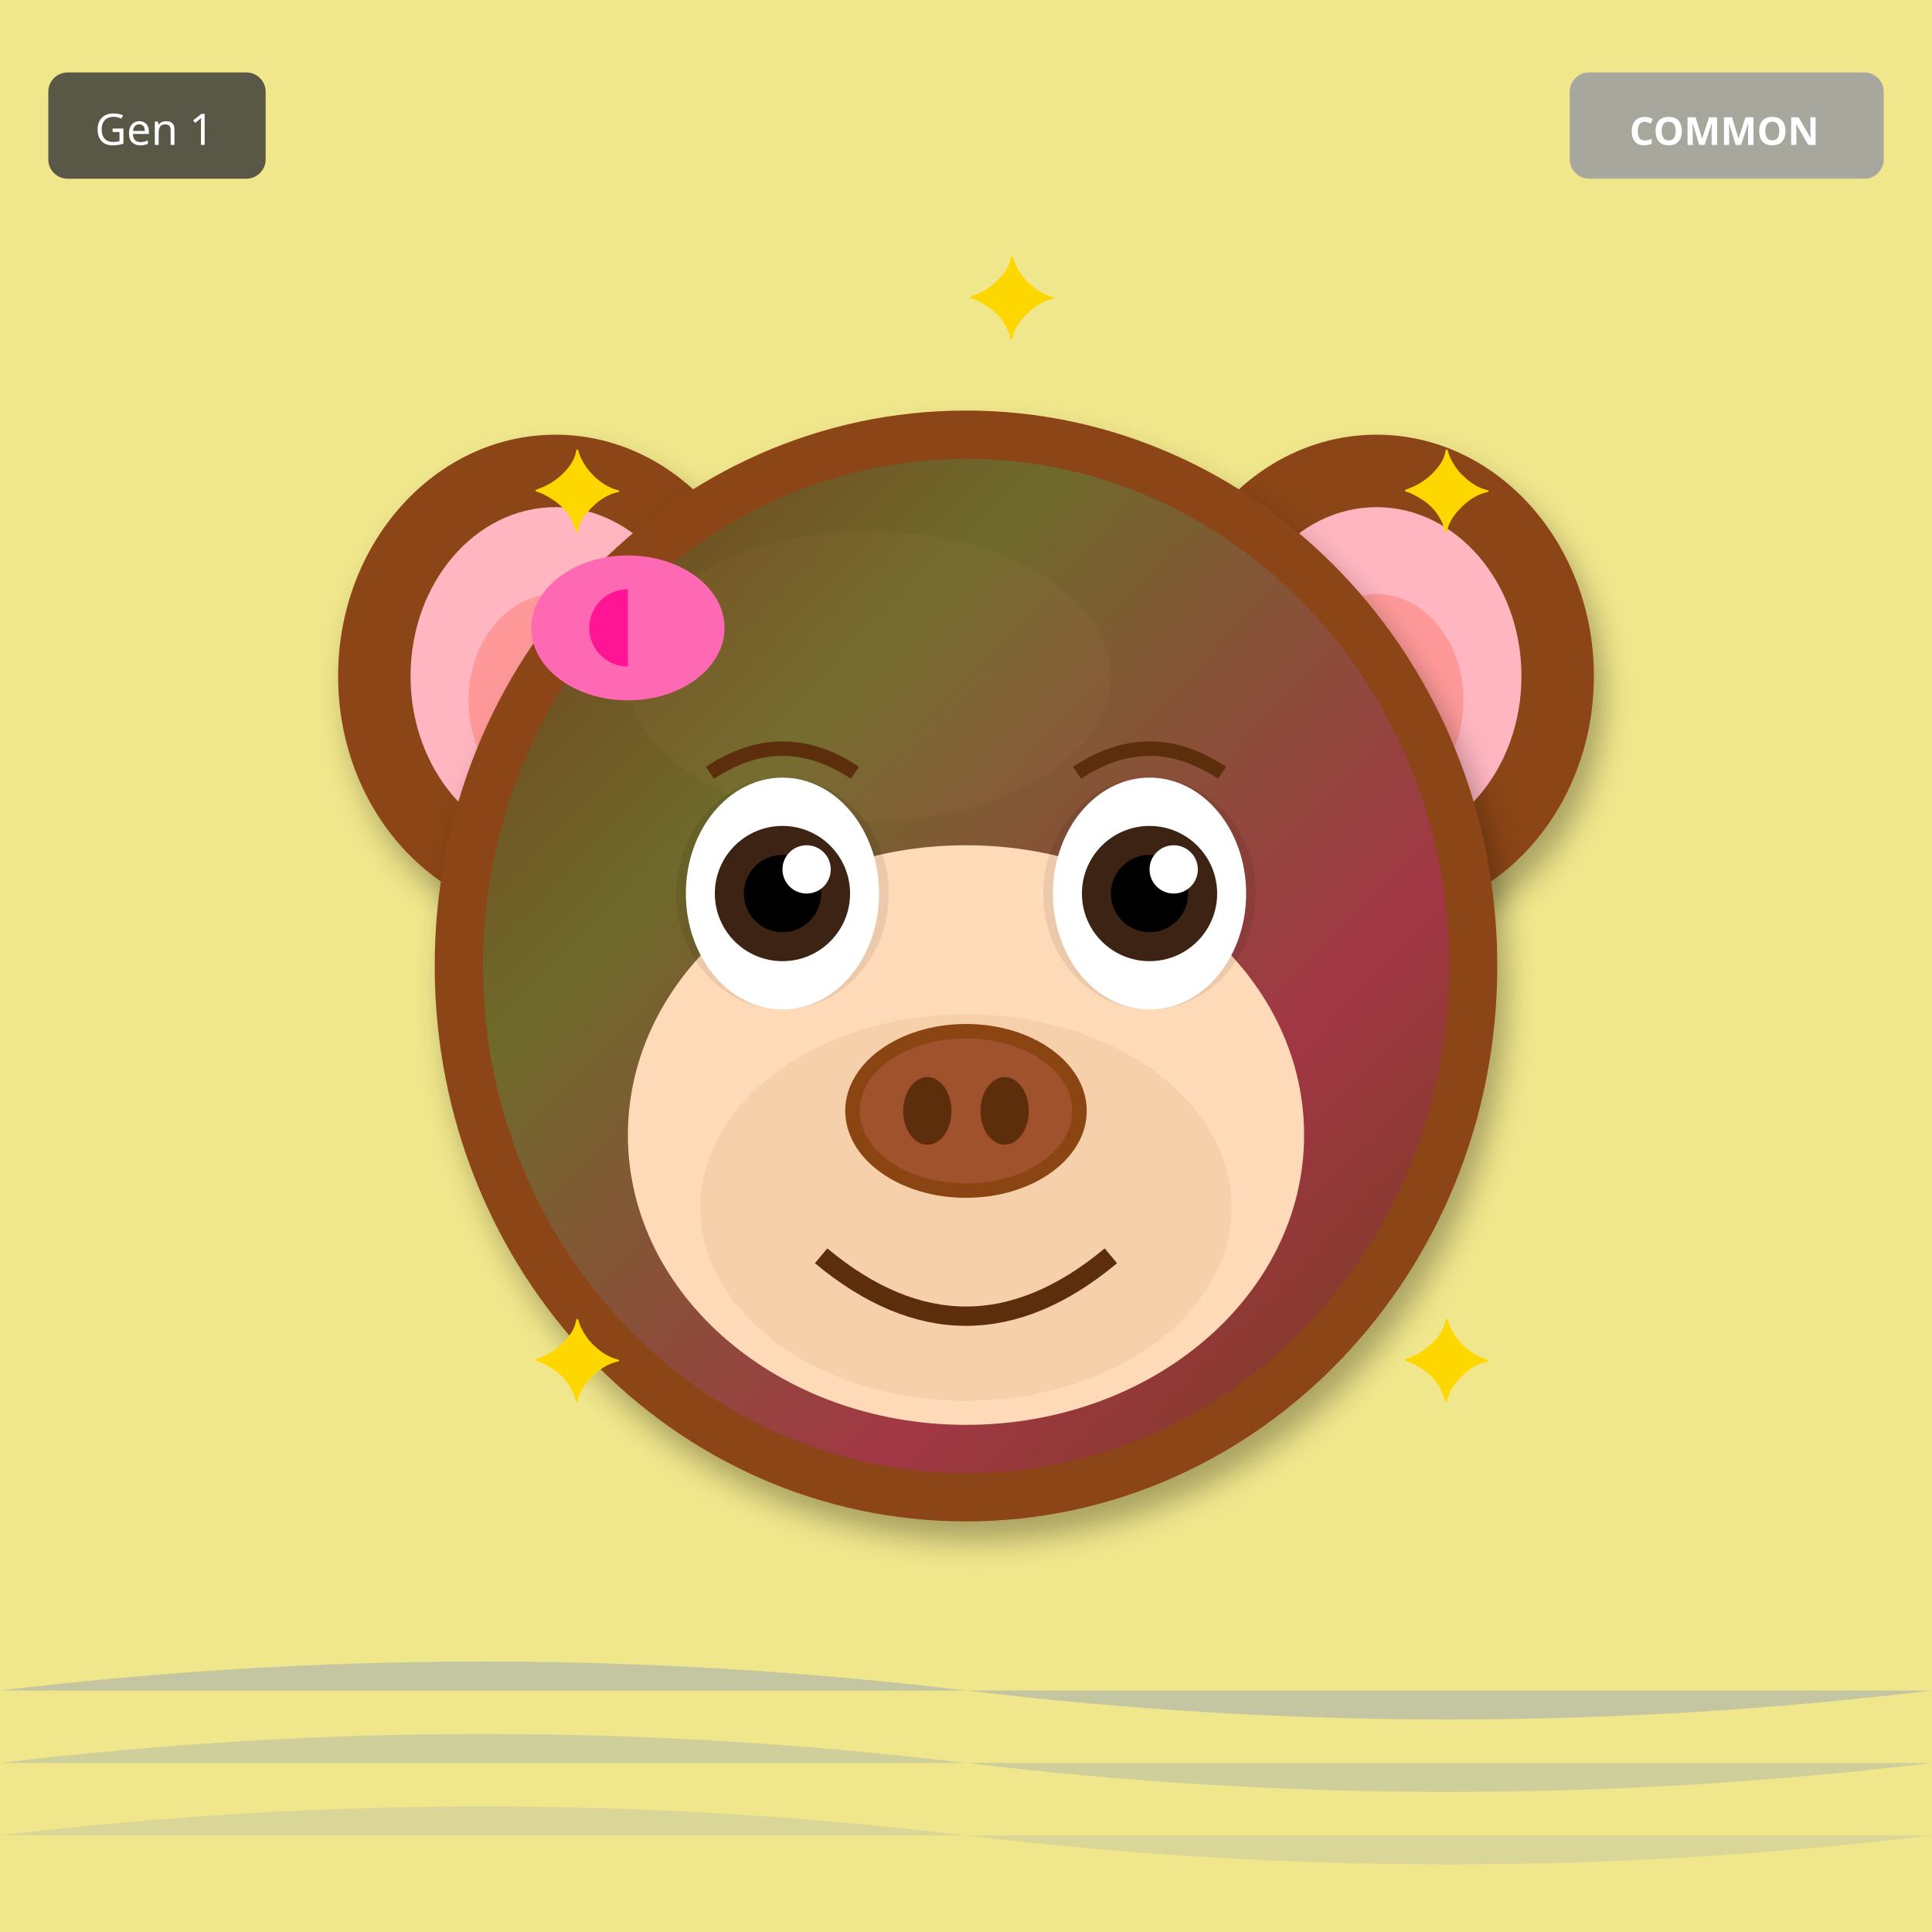
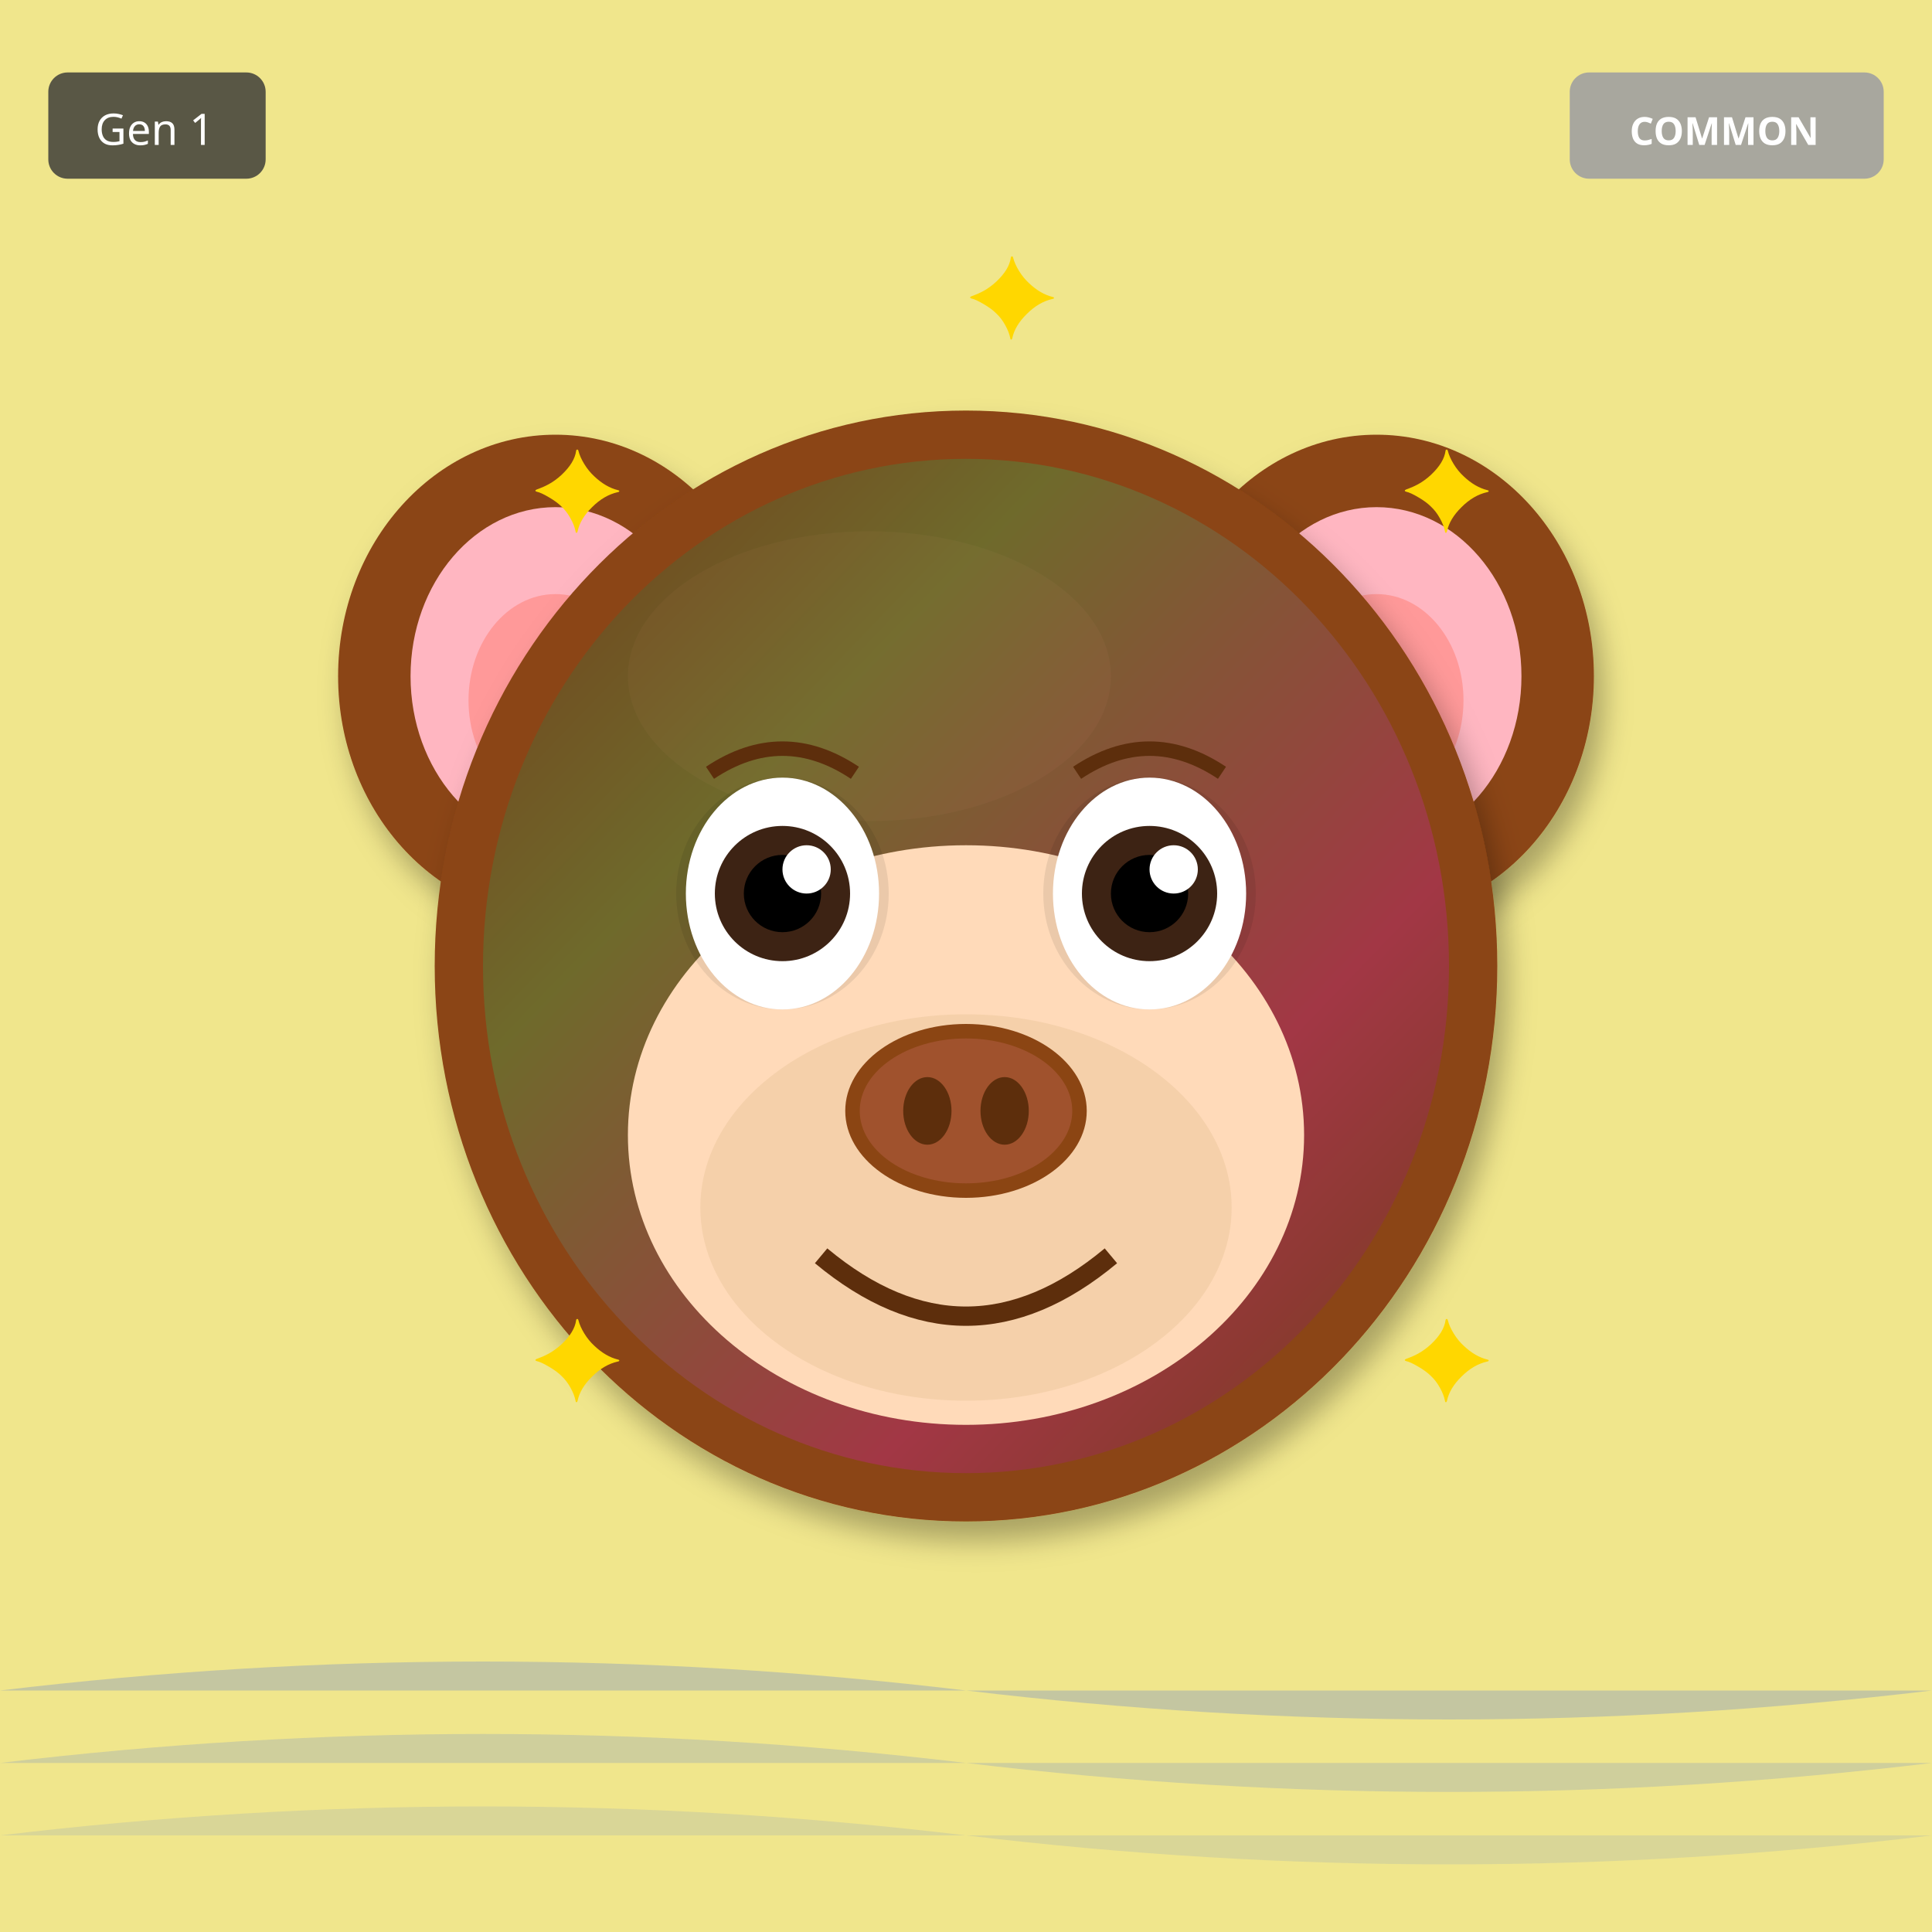
<svg xmlns="http://www.w3.org/2000/svg" width="400" height="400" viewBox="0 0 400 400">
  <defs>
    <filter id="shadow" x="-20%" y="-20%" width="140%" height="140%">
      <feDropShadow dx="2" dy="4" stdDeviation="3" flood-opacity="0.3" />
    </filter>
    <filter id="glow" x="-50%" y="-50%" width="200%" height="200%">
      <feGaussianBlur stdDeviation="8" result="blur" />
      <feMerge>
        <feMergeNode in="blur" />
        <feMergeNode in="SourceGraphic" />
      </feMerge>
    </filter>
    <linearGradient id="rainbow-body" x1="0%" y1="0%" x2="100%" y2="100%">
      <stop offset="0%" stop-color="#FF6B6B" />
      <stop offset="25%" stop-color="#FFE66D" />
      <stop offset="50%" stop-color="#4ECDC4" />
      <stop offset="75%" stop-color="#45B7D1" />
      <stop offset="100%" stop-color="#DDA0DD" />
    </linearGradient>
    <radialGradient id="galaxy-body" cx="30%" cy="30%">
      <stop offset="0%" stop-color="#E6E6FA" />
      <stop offset="50%" stop-color="#9370DB" />
      <stop offset="100%" stop-color="#1A0033" />
    </radialGradient>
    <linearGradient id="holo-body" x1="0%" y1="0%" x2="100%" y2="100%">
      <stop offset="0%" stop-color="#FF00FF" />
      <stop offset="50%" stop-color="#00FFFF" />
      <stop offset="100%" stop-color="#FFFF00" />
    </linearGradient>
    <linearGradient id="sky-gradient" x1="0%" y1="0%" x2="0%" y2="100%">
      <stop offset="0%" stop-color="#87CEEB" />
      <stop offset="100%" stop-color="#E0F4FF" />
    </linearGradient>
    <linearGradient id="grass-gradient" x1="0%" y1="0%" x2="0%" y2="100%">
      <stop offset="0%" stop-color="#90EE90" />
      <stop offset="100%" stop-color="#228B22" />
    </linearGradient>
    <linearGradient id="sunset-gradient" x1="0%" y1="0%" x2="0%" y2="100%">
      <stop offset="0%" stop-color="#FF6B6B" />
      <stop offset="50%" stop-color="#FFE66D" />
      <stop offset="100%" stop-color="#4ECDC4" />
    </linearGradient>
    <linearGradient id="aurora-gradient" x1="0%" y1="0%" x2="100%" y2="100%">
      <stop offset="0%" stop-color="#0D1B2A" />
      <stop offset="30%" stop-color="#00FF7F" />
      <stop offset="70%" stop-color="#FF00FF" />
      <stop offset="100%" stop-color="#0D1B2A" />
    </linearGradient>
    <radialGradient id="multiverse-gradient" cx="50%" cy="50%">
      <stop offset="0%" stop-color="#FFD700" />
      <stop offset="40%" stop-color="#FF00FF" />
      <stop offset="70%" stop-color="#00FFFF" />
      <stop offset="100%" stop-color="#000" />
    </radialGradient>
    <linearGradient id="rift-gradient" x1="0%" y1="0%" x2="100%" y2="100%">
      <stop offset="0%" stop-color="#000" />
      <stop offset="30%" stop-color="#9400D3" />
      <stop offset="50%" stop-color="#00FFFF" />
      <stop offset="70%" stop-color="#9400D3" />
      <stop offset="100%" stop-color="#000" />
    </linearGradient>
    <linearGradient id="heaven-gradient" x1="0%" y1="0%" x2="0%" y2="100%">
      <stop offset="0%" stop-color="#FFF" />
      <stop offset="50%" stop-color="#FFD700" stop-opacity="0.3" />
      <stop offset="100%" stop-color="#F0F8FF" />
    </linearGradient>
    <clipPath id="head-clip">
      <ellipse cx="200" cy="200" rx="110" ry="115" />
    </clipPath>
  </defs>
  <rect width="400" height="400" fill="#F0E68C" />
  <path d="M0 350 Q100 338 200 350 T400 350" fill="#4169E1" opacity="0.25" />
  <path d="M0 365 Q100 353 200 365 T400 365" fill="#4169E1" opacity="0.19" />
  <path d="M0 380 Q100 368 200 380 T400 380" fill="#4169E1" opacity="0.13" />
  <ellipse cx="115" cy="140" rx="45" ry="50" fill="#8B4513" filter="url(#shadow)" />
  <ellipse cx="115" cy="140" rx="30" ry="35" fill="#FFB6C1" />
  <ellipse cx="115" cy="145" rx="18" ry="22" fill="#FF9999" />
  <ellipse cx="285" cy="140" rx="45" ry="50" fill="#8B4513" filter="url(#shadow)" />
  <ellipse cx="285" cy="140" rx="30" ry="35" fill="#FFB6C1" />
  <ellipse cx="285" cy="145" rx="18" ry="22" fill="#FF9999" />
  <ellipse cx="200" cy="200" rx="110" ry="115" fill="#8B4513" filter="url(#shadow)" />
  <ellipse cx="180" cy="140" rx="50" ry="30" fill="#A0522D" opacity="0.3" />
  <g clip-path="url(#head-clip)">
    <ellipse cx="200" cy="200" rx="100" ry="105" fill="url(#aurora-gradient)" opacity="0.2" />
  </g>
  <ellipse cx="200" cy="235" rx="70" ry="60" fill="#FFDAB9" />
  <ellipse cx="200" cy="250" rx="55" ry="40" fill="#DEB887" opacity="0.3" />
  <ellipse cx="162" cy="185" rx="22" ry="24" fill="#000" opacity="0.08" />
  <ellipse cx="238" cy="185" rx="22" ry="24" fill="#000" opacity="0.08" />
  <ellipse cx="162" cy="185" rx="20" ry="24" fill="white" />
  <circle cx="162" cy="185" r="14" fill="#3D2314" />
  <circle cx="162" cy="185" r="8" fill="#000" />
  <circle cx="167" cy="180" r="5" fill="white" />
  <ellipse cx="238" cy="185" rx="20" ry="24" fill="white" />
  <circle cx="238" cy="185" r="14" fill="#3D2314" />
  <circle cx="238" cy="185" r="8" fill="#000" />
  <circle cx="243" cy="180" r="5" fill="white" />
  <g>
    <ellipse cx="200" cy="230" rx="25" ry="18" fill="#8B4513" />
    <ellipse cx="200" cy="230" rx="22" ry="15" fill="#A0522D" />
    <ellipse cx="192" cy="230" rx="5" ry="7" fill="#5D2E0C" />
    <ellipse cx="208" cy="230" rx="5" ry="7" fill="#5D2E0C" />
  </g>
  <path d="M170 260 Q200 285 230 260" stroke="#5D2E0C" stroke-width="4" fill="none" />
  <path d="M147 160 Q162 150 177 160" stroke="#5D2E0C" stroke-width="3" fill="none" />
  <path d="M223 160 Q238 150 253 160" stroke="#5D2E0C" stroke-width="3" fill="none" />
-   <ellipse cx="130" cy="130" rx="20" ry="15" fill="#FF69B4" />
-   <ellipse cx="130" cy="130" rx="8" ry="8" fill="#FF1493" />
-   <polygon points="130,115 145,130 130,145" fill="#FF69B4" />
  <text x="110" y="110" font-size="24" fill="#FFD700">✦</text>
  <text x="290" y="110" font-size="24" fill="#FFD700">✦</text>
  <text x="110" y="290" font-size="24" fill="#FFD700">✦</text>
  <text x="290" y="290" font-size="24" fill="#FFD700">✦</text>
  <text x="200" y="70" font-size="24" fill="#FFD700">✦</text>
  <g transform="translate(325, 15)">
    <rect width="65" height="22" rx="4" fill="#A0A0A0" opacity="0.9" />
    <text x="32" y="15" font-size="8" fill="#FFF" text-anchor="middle" font-family="sans-serif" font-weight="bold">COMMON</text>
  </g>
  <g transform="translate(10, 15)">
    <rect width="45" height="22" rx="4" fill="#333" opacity="0.8" />
    <text x="22" y="15" font-size="9" fill="#FFF" text-anchor="middle" font-family="sans-serif">Gen 1</text>
  </g>
</svg>
